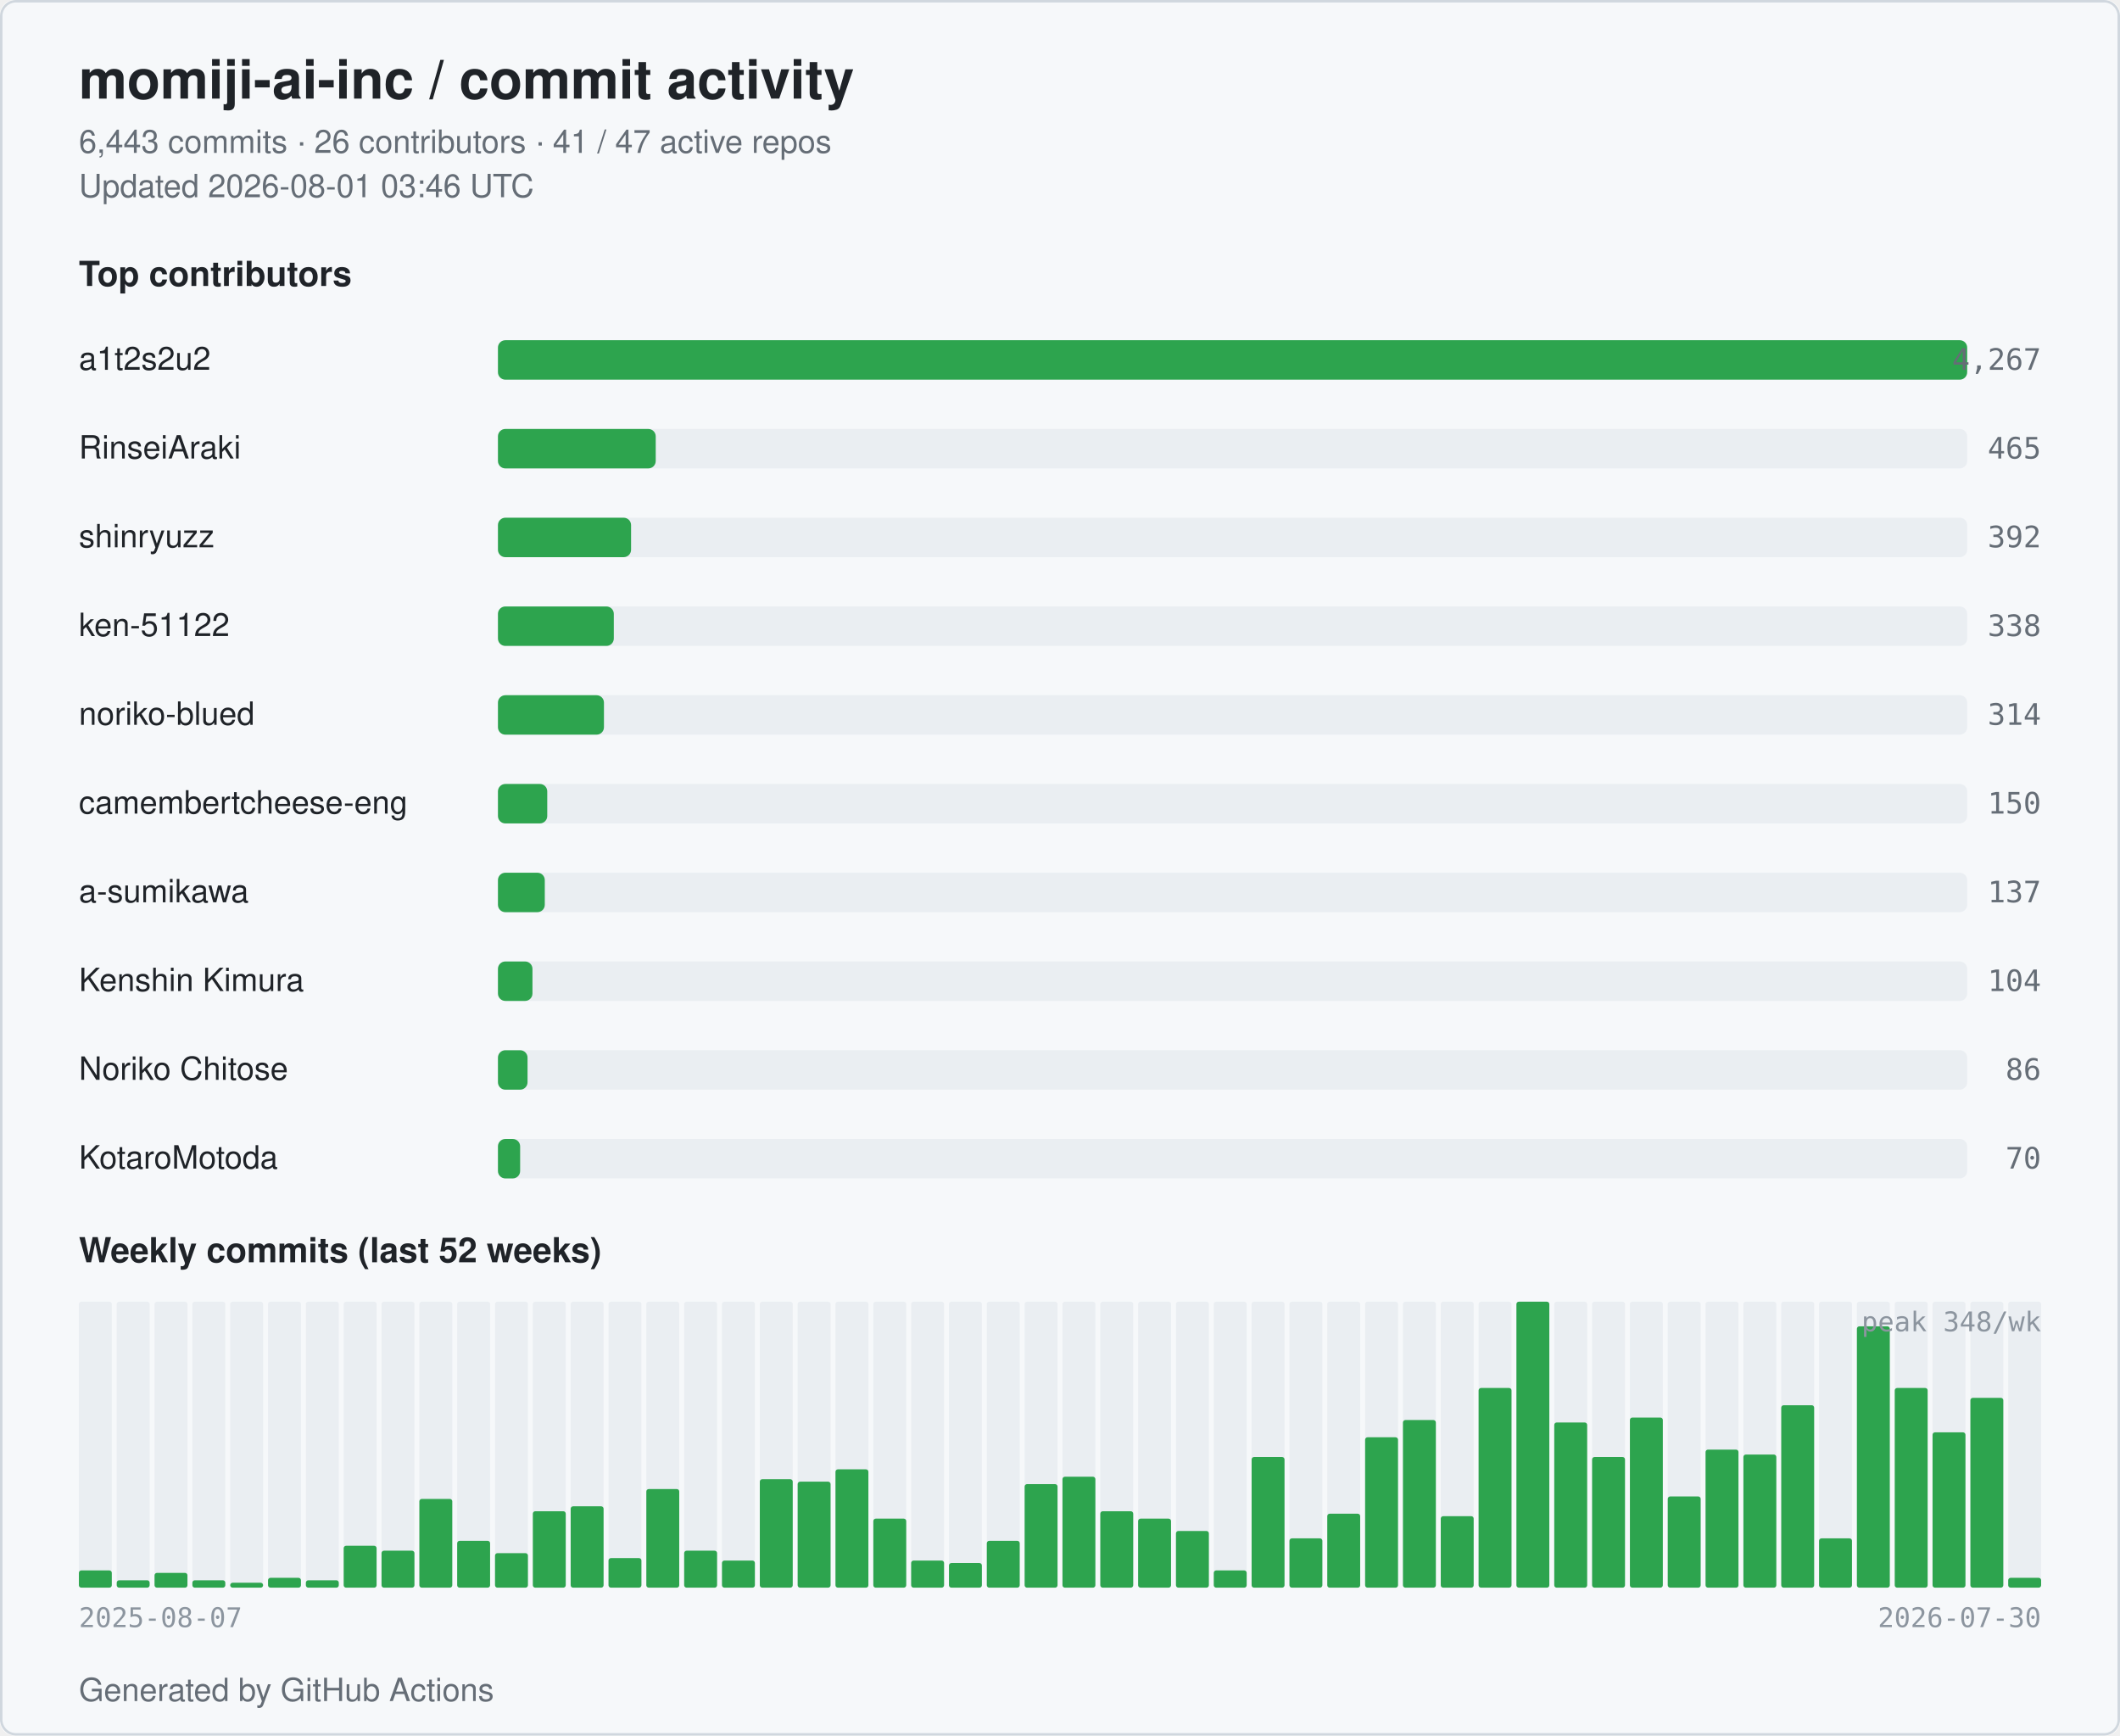
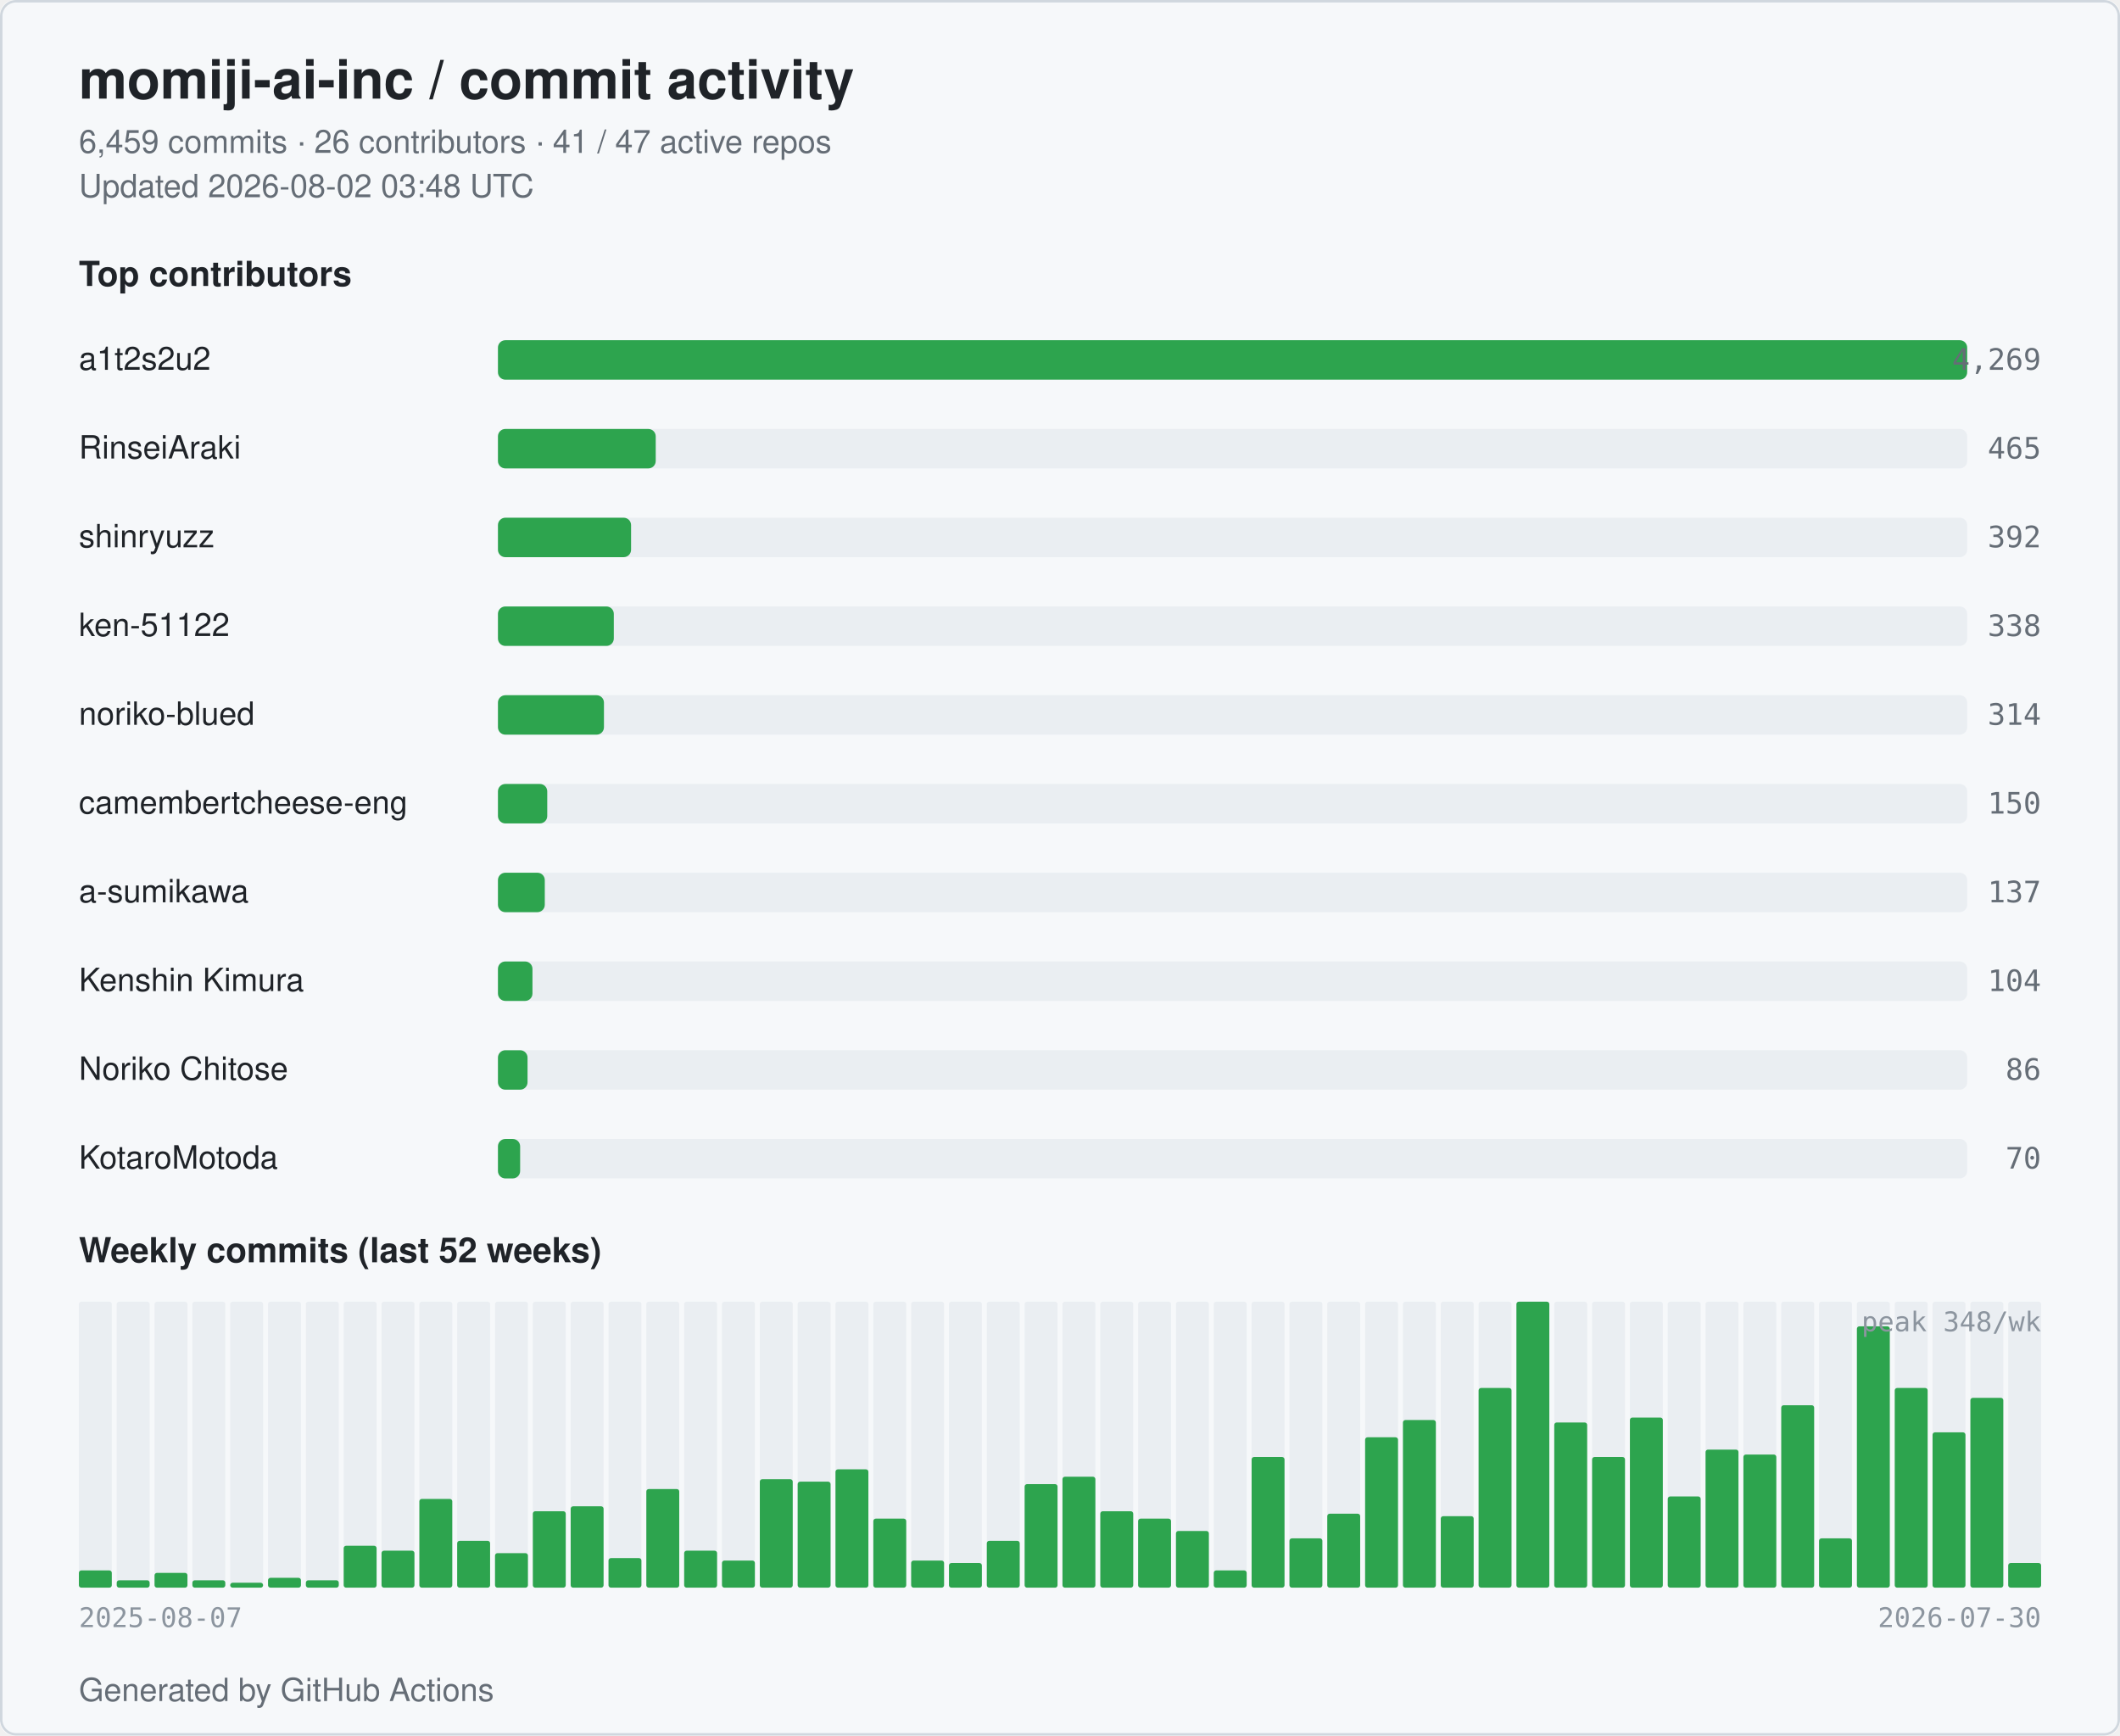
<svg xmlns="http://www.w3.org/2000/svg" width="860" height="704" viewBox="0 0 860 704" role="img" aria-label="momiji-ai-inc commit activity">
  <style>
  .bg { fill: #ffffff; }
  .card { fill: #f6f8fa; stroke: #d0d7de; }
  .title { fill: #1f2328; font: 600 22px -apple-system, BlinkMacSystemFont, "Segoe UI", Helvetica, Arial, sans-serif; }
  .subtitle { fill: #656d76; font: 400 13px -apple-system, BlinkMacSystemFont, "Segoe UI", Helvetica, Arial, sans-serif; }
  .section { fill: #1f2328; font: 600 14px -apple-system, BlinkMacSystemFont, "Segoe UI", Helvetica, Arial, sans-serif; }
  .name { fill: #1f2328; font: 500 13px -apple-system, BlinkMacSystemFont, "Segoe UI", Helvetica, Arial, sans-serif; }
  .count { fill: #656d76; font: 500 12px ui-monospace, SFMono-Regular, Menlo, monospace; }
  .axis { fill: #8c959f; font: 400 11px ui-monospace, SFMono-Regular, Menlo, monospace; }
  .bar { fill: #2da44e; }
  .bar-bg { fill: #eaeef2; }
  .week { fill: #2da44e; }
  .week-empty { fill: #eaeef2; }
  @media (prefers-color-scheme: dark) {
    .bg { fill: #0d1117; }
    .card { fill: #151b23; stroke: #30363d; }
    .title { fill: #e6edf3; }
    .subtitle { fill: #9198a1; }
    .section { fill: #e6edf3; }
    .name { fill: #e6edf3; }
    .count { fill: #9198a1; }
    .axis { fill: #6e7681; }
    .bar { fill: #3fb950; }
    .bar-bg { fill: #21262d; }
    .week { fill: #3fb950; }
    .week-empty { fill: #21262d; }
  }
</style>
  <rect class="bg" x="0" y="0" width="860" height="704" rx="6" />
  <rect class="card" x="0.5" y="0.5" width="859" height="703" rx="6" fill="none" />
  <text class="title" x="32" y="40">momiji-ai-inc / commit activity</text>
-   <text class="subtitle" x="32" y="62">6,443 commits · 26 contributors · 41 / 47 active repos</text>
-   <text class="subtitle" x="32" y="80">Updated 2026-08-01 03:46 UTC</text>
+   <text class="subtitle" x="32" y="62">6,459 commits · 26 contributors · 41 / 47 active repos</text>
+   <text class="subtitle" x="32" y="80">Updated 2026-08-02 03:48 UTC</text>
  <text class="section" x="32" y="116">Top contributors</text>
  <text class="name" x="32" y="150">a1t2s2u2</text>
  <rect class="bar-bg" x="202" y="138" width="596" height="16" rx="3" />
  <rect class="bar" x="202" y="138" width="596" height="16" rx="3" />
-   <text class="count" x="828" y="150" text-anchor="end">4,267</text>
+   <text class="count" x="828" y="150" text-anchor="end">4,269</text>
  <text class="name" x="32" y="186">RinseiAraki</text>
  <rect class="bar-bg" x="202" y="174" width="596" height="16" rx="3" />
  <rect class="bar" x="202" y="174" width="64" height="16" rx="3" />
  <text class="count" x="828" y="186" text-anchor="end">465</text>
  <text class="name" x="32" y="222">shinryuzz</text>
  <rect class="bar-bg" x="202" y="210" width="596" height="16" rx="3" />
  <rect class="bar" x="202" y="210" width="54" height="16" rx="3" />
  <text class="count" x="828" y="222" text-anchor="end">392</text>
  <text class="name" x="32" y="258">ken-51122</text>
  <rect class="bar-bg" x="202" y="246" width="596" height="16" rx="3" />
  <rect class="bar" x="202" y="246" width="47" height="16" rx="3" />
  <text class="count" x="828" y="258" text-anchor="end">338</text>
  <text class="name" x="32" y="294">noriko-blued</text>
  <rect class="bar-bg" x="202" y="282" width="596" height="16" rx="3" />
  <rect class="bar" x="202" y="282" width="43" height="16" rx="3" />
  <text class="count" x="828" y="294" text-anchor="end">314</text>
  <text class="name" x="32" y="330" textLength="160" lengthAdjust="spacingAndGlyphs">camembertcheese-eng</text>
  <rect class="bar-bg" x="202" y="318" width="596" height="16" rx="3" />
  <rect class="bar" x="202" y="318" width="20" height="16" rx="3" />
  <text class="count" x="828" y="330" text-anchor="end">150</text>
  <text class="name" x="32" y="366">a-sumikawa</text>
  <rect class="bar-bg" x="202" y="354" width="596" height="16" rx="3" />
  <rect class="bar" x="202" y="354" width="19" height="16" rx="3" />
  <text class="count" x="828" y="366" text-anchor="end">137</text>
  <text class="name" x="32" y="402">Kenshin Kimura</text>
  <rect class="bar-bg" x="202" y="390" width="596" height="16" rx="3" />
  <rect class="bar" x="202" y="390" width="14" height="16" rx="3" />
  <text class="count" x="828" y="402" text-anchor="end">104</text>
  <text class="name" x="32" y="438">Noriko Chitose</text>
  <rect class="bar-bg" x="202" y="426" width="596" height="16" rx="3" />
  <rect class="bar" x="202" y="426" width="12" height="16" rx="3" />
  <text class="count" x="828" y="438" text-anchor="end">86</text>
  <text class="name" x="32" y="474">KotaroMotoda</text>
  <rect class="bar-bg" x="202" y="462" width="596" height="16" rx="3" />
  <rect class="bar" x="202" y="462" width="9" height="16" rx="3" />
  <text class="count" x="828" y="474" text-anchor="end">70</text>
  <text class="section" x="32" y="512">Weekly commits (last 52 weeks)</text>
  <rect class="week-empty" x="32.00" y="528" width="13.35" height="116" rx="1" />
  <rect class="week" x="32.00" y="637" width="13.35" height="7" rx="1" />
  <rect class="week-empty" x="47.35" y="528" width="13.35" height="116" rx="1" />
  <rect class="week" x="47.35" y="641" width="13.35" height="3" rx="1" />
  <rect class="week-empty" x="62.69" y="528" width="13.35" height="116" rx="1" />
  <rect class="week" x="62.69" y="638" width="13.35" height="6" rx="1" />
  <rect class="week-empty" x="78.04" y="528" width="13.35" height="116" rx="1" />
  <rect class="week" x="78.04" y="641" width="13.35" height="3" rx="1" />
  <rect class="week-empty" x="93.38" y="528" width="13.35" height="116" rx="1" />
  <rect class="week" x="93.38" y="642" width="13.35" height="2" rx="1" />
  <rect class="week-empty" x="108.73" y="528" width="13.35" height="116" rx="1" />
  <rect class="week" x="108.73" y="640" width="13.35" height="4" rx="1" />
  <rect class="week-empty" x="124.08" y="528" width="13.35" height="116" rx="1" />
  <rect class="week" x="124.08" y="641" width="13.35" height="3" rx="1" />
  <rect class="week-empty" x="139.42" y="528" width="13.35" height="116" rx="1" />
  <rect class="week" x="139.42" y="627" width="13.35" height="17" rx="1" />
  <rect class="week-empty" x="154.77" y="528" width="13.35" height="116" rx="1" />
  <rect class="week" x="154.77" y="629" width="13.35" height="15" rx="1" />
  <rect class="week-empty" x="170.12" y="528" width="13.35" height="116" rx="1" />
  <rect class="week" x="170.12" y="608" width="13.35" height="36" rx="1" />
  <rect class="week-empty" x="185.46" y="528" width="13.35" height="116" rx="1" />
  <rect class="week" x="185.46" y="625" width="13.35" height="19" rx="1" />
  <rect class="week-empty" x="200.81" y="528" width="13.35" height="116" rx="1" />
  <rect class="week" x="200.81" y="630" width="13.35" height="14" rx="1" />
  <rect class="week-empty" x="216.15" y="528" width="13.35" height="116" rx="1" />
  <rect class="week" x="216.15" y="613" width="13.35" height="31" rx="1" />
  <rect class="week-empty" x="231.50" y="528" width="13.35" height="116" rx="1" />
  <rect class="week" x="231.50" y="611" width="13.35" height="33" rx="1" />
  <rect class="week-empty" x="246.85" y="528" width="13.35" height="116" rx="1" />
  <rect class="week" x="246.85" y="632" width="13.35" height="12" rx="1" />
  <rect class="week-empty" x="262.19" y="528" width="13.35" height="116" rx="1" />
  <rect class="week" x="262.19" y="604" width="13.35" height="40" rx="1" />
  <rect class="week-empty" x="277.54" y="528" width="13.35" height="116" rx="1" />
  <rect class="week" x="277.54" y="629" width="13.35" height="15" rx="1" />
  <rect class="week-empty" x="292.88" y="528" width="13.35" height="116" rx="1" />
  <rect class="week" x="292.88" y="633" width="13.35" height="11" rx="1" />
  <rect class="week-empty" x="308.23" y="528" width="13.35" height="116" rx="1" />
  <rect class="week" x="308.23" y="600" width="13.35" height="44" rx="1" />
  <rect class="week-empty" x="323.58" y="528" width="13.35" height="116" rx="1" />
  <rect class="week" x="323.58" y="601" width="13.35" height="43" rx="1" />
  <rect class="week-empty" x="338.92" y="528" width="13.35" height="116" rx="1" />
  <rect class="week" x="338.92" y="596" width="13.35" height="48" rx="1" />
  <rect class="week-empty" x="354.27" y="528" width="13.35" height="116" rx="1" />
  <rect class="week" x="354.27" y="616" width="13.35" height="28" rx="1" />
  <rect class="week-empty" x="369.62" y="528" width="13.35" height="116" rx="1" />
  <rect class="week" x="369.62" y="633" width="13.35" height="11" rx="1" />
  <rect class="week-empty" x="384.96" y="528" width="13.35" height="116" rx="1" />
  <rect class="week" x="384.96" y="634" width="13.35" height="10" rx="1" />
  <rect class="week-empty" x="400.31" y="528" width="13.35" height="116" rx="1" />
  <rect class="week" x="400.31" y="625" width="13.35" height="19" rx="1" />
  <rect class="week-empty" x="415.65" y="528" width="13.35" height="116" rx="1" />
  <rect class="week" x="415.65" y="602" width="13.35" height="42" rx="1" />
  <rect class="week-empty" x="431.00" y="528" width="13.35" height="116" rx="1" />
  <rect class="week" x="431.00" y="599" width="13.35" height="45" rx="1" />
  <rect class="week-empty" x="446.35" y="528" width="13.35" height="116" rx="1" />
  <rect class="week" x="446.35" y="613" width="13.35" height="31" rx="1" />
  <rect class="week-empty" x="461.69" y="528" width="13.35" height="116" rx="1" />
  <rect class="week" x="461.69" y="616" width="13.35" height="28" rx="1" />
  <rect class="week-empty" x="477.04" y="528" width="13.35" height="116" rx="1" />
  <rect class="week" x="477.04" y="621" width="13.35" height="23" rx="1" />
  <rect class="week-empty" x="492.38" y="528" width="13.35" height="116" rx="1" />
  <rect class="week" x="492.38" y="637" width="13.35" height="7" rx="1" />
  <rect class="week-empty" x="507.73" y="528" width="13.35" height="116" rx="1" />
  <rect class="week" x="507.73" y="591" width="13.35" height="53" rx="1" />
  <rect class="week-empty" x="523.08" y="528" width="13.35" height="116" rx="1" />
  <rect class="week" x="523.08" y="624" width="13.35" height="20" rx="1" />
  <rect class="week-empty" x="538.42" y="528" width="13.35" height="116" rx="1" />
  <rect class="week" x="538.42" y="614" width="13.35" height="30" rx="1" />
  <rect class="week-empty" x="553.77" y="528" width="13.35" height="116" rx="1" />
  <rect class="week" x="553.77" y="583" width="13.35" height="61" rx="1" />
  <rect class="week-empty" x="569.12" y="528" width="13.35" height="116" rx="1" />
  <rect class="week" x="569.12" y="576" width="13.35" height="68" rx="1" />
  <rect class="week-empty" x="584.46" y="528" width="13.35" height="116" rx="1" />
  <rect class="week" x="584.46" y="615" width="13.35" height="29" rx="1" />
  <rect class="week-empty" x="599.81" y="528" width="13.35" height="116" rx="1" />
  <rect class="week" x="599.81" y="563" width="13.35" height="81" rx="1" />
  <rect class="week-empty" x="615.15" y="528" width="13.35" height="116" rx="1" />
  <rect class="week" x="615.15" y="528" width="13.35" height="116" rx="1" />
  <rect class="week-empty" x="630.50" y="528" width="13.35" height="116" rx="1" />
  <rect class="week" x="630.50" y="577" width="13.35" height="67" rx="1" />
  <rect class="week-empty" x="645.85" y="528" width="13.35" height="116" rx="1" />
  <rect class="week" x="645.85" y="591" width="13.35" height="53" rx="1" />
  <rect class="week-empty" x="661.19" y="528" width="13.35" height="116" rx="1" />
  <rect class="week" x="661.19" y="575" width="13.35" height="69" rx="1" />
  <rect class="week-empty" x="676.54" y="528" width="13.35" height="116" rx="1" />
  <rect class="week" x="676.54" y="607" width="13.35" height="37" rx="1" />
  <rect class="week-empty" x="691.88" y="528" width="13.35" height="116" rx="1" />
  <rect class="week" x="691.88" y="588" width="13.35" height="56" rx="1" />
  <rect class="week-empty" x="707.23" y="528" width="13.35" height="116" rx="1" />
  <rect class="week" x="707.23" y="590" width="13.35" height="54" rx="1" />
  <rect class="week-empty" x="722.58" y="528" width="13.35" height="116" rx="1" />
  <rect class="week" x="722.58" y="570" width="13.35" height="74" rx="1" />
  <rect class="week-empty" x="737.92" y="528" width="13.35" height="116" rx="1" />
  <rect class="week" x="737.92" y="624" width="13.35" height="20" rx="1" />
  <rect class="week-empty" x="753.27" y="528" width="13.35" height="116" rx="1" />
  <rect class="week" x="753.27" y="538" width="13.35" height="106" rx="1" />
  <rect class="week-empty" x="768.62" y="528" width="13.35" height="116" rx="1" />
  <rect class="week" x="768.62" y="563" width="13.35" height="81" rx="1" />
  <rect class="week-empty" x="783.96" y="528" width="13.35" height="116" rx="1" />
  <rect class="week" x="783.96" y="581" width="13.35" height="63" rx="1" />
  <rect class="week-empty" x="799.31" y="528" width="13.35" height="116" rx="1" />
  <rect class="week" x="799.31" y="567" width="13.35" height="77" rx="1" />
  <rect class="week-empty" x="814.65" y="528" width="13.35" height="116" rx="1" />
-   <rect class="week" x="814.65" y="640" width="13.35" height="4" rx="1" />
+   <rect class="week" x="814.65" y="634" width="13.35" height="10" rx="1" />
  <text class="axis" x="32" y="660">2025-08-07</text>
  <text class="axis" x="828" y="660" text-anchor="end">2026-07-30</text>
  <text class="axis" x="828" y="540" text-anchor="end">peak 348/wk</text>
  <text class="subtitle" x="32" y="690">Generated by GitHub Actions</text>
</svg>
